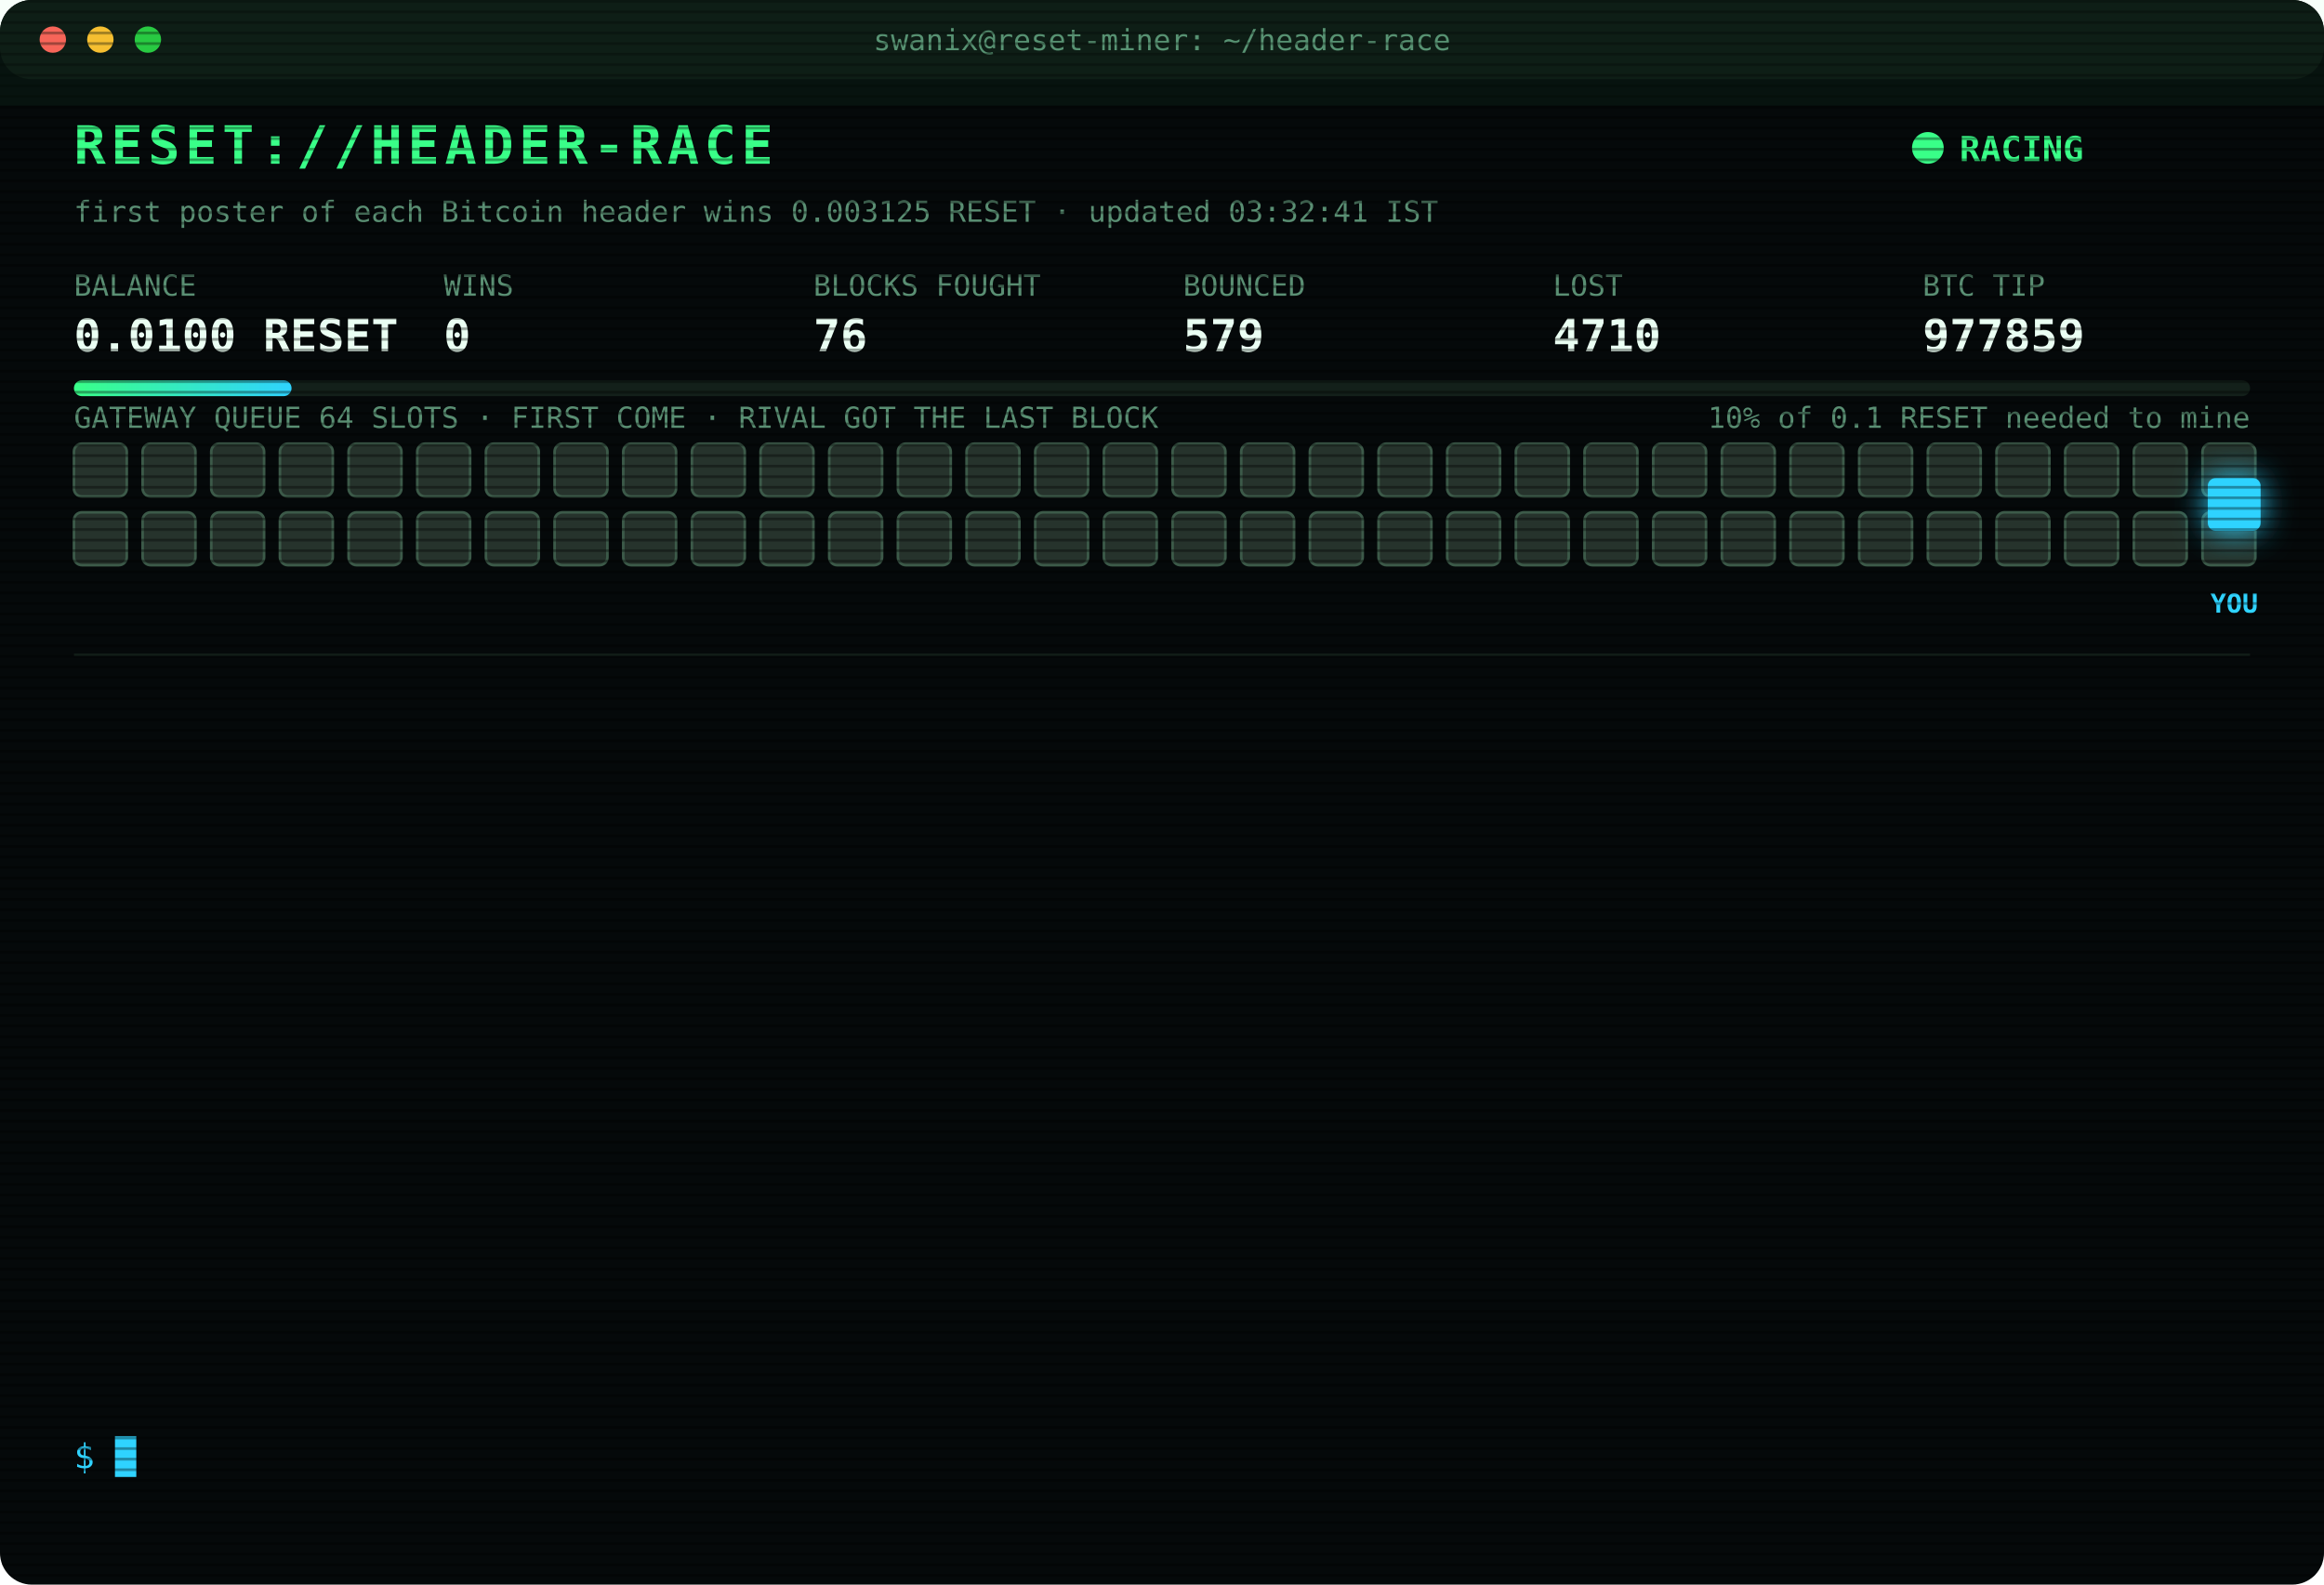
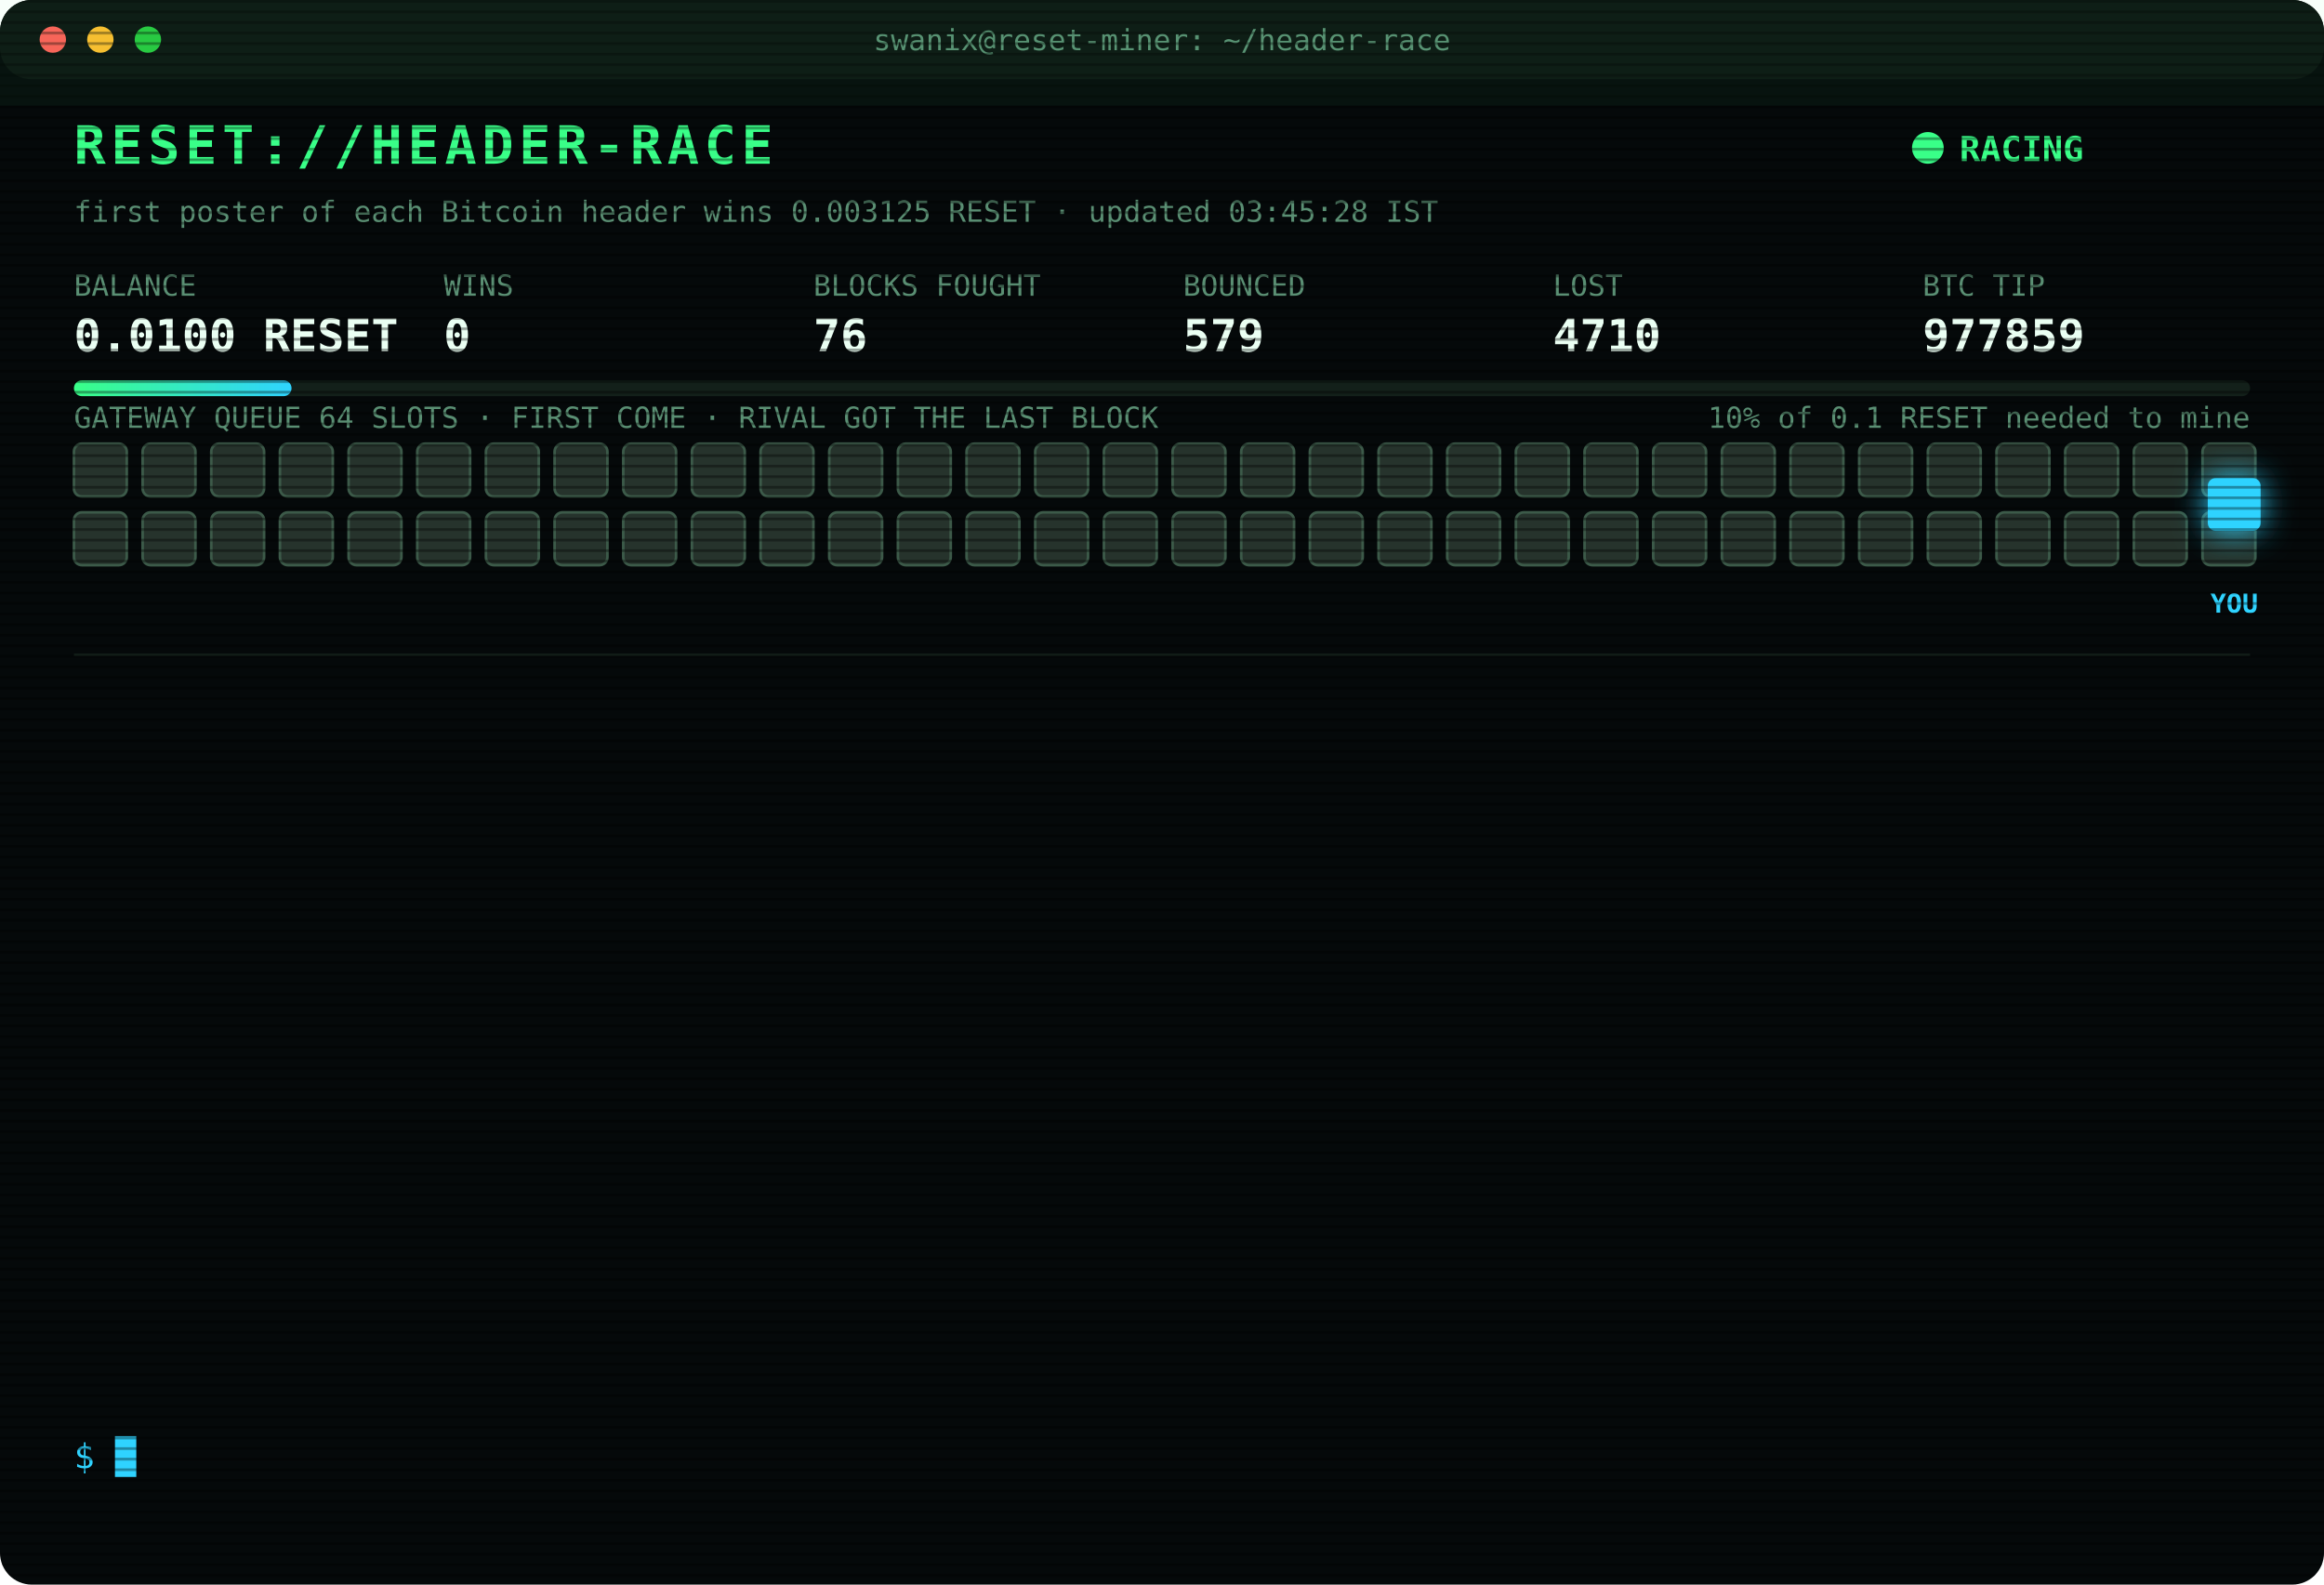
<svg xmlns="http://www.w3.org/2000/svg" width="880" height="600" viewBox="0 0 880 600" font-family="ui-monospace,SFMono-Regular,Menlo,Consolas,monospace">
  <style>
text{font-size:13px;fill:#7CFFB2}
.title{font-size:20px;font-weight:700;fill:#39FF88;letter-spacing:2px;animation:glitch 3s infinite steps(1)}
.sub{fill:#2fd3ff}.k{fill:#5a8f73;font-size:11px}.v{font-size:17px;font-weight:700;fill:#eafff3}
.ts{fill:#3f6b56}.boot{fill:#2fd3ff}.dim{fill:#5a8f73}.bad{fill:#ff4d6d}.warn{fill:#ffd23f}.mag{fill:#ff5cf0}.win{fill:#39FF88;font-weight:700}
.tag{font-size:10px;fill:#2fd3ff;font-weight:700}
.rival{fill:#26332c;stroke:#3c5a49;animation:jam 1.2s infinite alternate}
.idle{fill:#141c18;stroke:#22302a;animation:breathe 4s infinite}
.me{fill:#2fd3ff;filter:drop-shadow(0 0 6px #2fd3ff)}
.hover{animation:nudge 1.1s infinite ease-in-out}.bounce{animation:kick 1.4s infinite}
.ln{opacity:0;animation:in .4s forwards}
.cur{animation:blink 1s infinite steps(1)}
.scan{animation:scan 6s infinite linear}
.led{animation:blink 1.4s infinite}
@keyframes in{from{opacity:0;transform:translateX(-6px)}to{opacity:1;transform:none}}
@keyframes blink{50%{opacity:0}}
@keyframes jam{to{fill:#33463b}}
@keyframes breathe{50%{opacity:.4}}
@keyframes nudge{50%{transform:translateX(-10px)}}
@keyframes kick{0%,100%{transform:none}30%{transform:translateX(-14px)}55%{transform:translateX(10px) translateY(-6px)}}
@keyframes glitch{0%,92%{transform:none}93%{transform:translateX(2px);fill:#ff4d6d}95%{transform:translateX(-2px);fill:#2fd3ff}97%{transform:none}}
@keyframes scan{from{transform:translateY(-40px)}to{transform:translateY(600px)}}
</style>
  <defs>
    <pattern id="sl" width="4" height="4" patternUnits="userSpaceOnUse">
      <rect width="4" height="1" fill="#000" opacity=".35" />
    </pattern>
    <linearGradient id="bar">
      <stop offset="0" stop-color="#39FF88" />
      <stop offset="1" stop-color="#2fd3ff" />
    </linearGradient>
  </defs>
  <rect width="880" height="600" rx="12" fill="#05090a" />
  <rect width="880" height="30" rx="12" fill="#0d1512" />
  <circle cx="20" cy="15" r="5" fill="#ff5f57" />
  <circle cx="38" cy="15" r="5" fill="#febc2e" />
  <circle cx="56" cy="15" r="5" fill="#28c840" />
  <text x="440" y="19" text-anchor="middle" class="k">swanix@reset-miner: ~/header-race</text>
  <text x="28" y="62" class="title">RESET://HEADER-RACE</text>
  <circle class="led" cx="730" cy="56" r="6" fill="#39FF88" />
  <text x="742" y="61" class="win">RACING</text>
-   <text x="28" y="84" class="k">first poster of each Bitcoin header wins 0.003125 RESET · updated 03:32:41 IST</text>
+   <text x="28" y="84" class="k">first poster of each Bitcoin header wins 0.003125 RESET · updated 03:45:28 IST</text>
  <text x="28" y="112" class="k">BALANCE</text>
  <text x="28" y="133" class="v">0.0100 RESET</text>
  <text x="168" y="112" class="k">WINS</text>
  <text x="168" y="133" class="v">0</text>
  <text x="308" y="112" class="k">BLOCKS FOUGHT</text>
  <text x="308" y="133" class="v">76</text>
  <text x="448" y="112" class="k">BOUNCED</text>
  <text x="448" y="133" class="v">579</text>
  <text x="588" y="112" class="k">LOST</text>
  <text x="588" y="133" class="v">4710</text>
  <text x="728" y="112" class="k">BTC TIP</text>
  <text x="728" y="133" class="v">977859</text>
  <rect x="28" y="144" width="824" height="6" rx="3" fill="#13201a" />
  <rect x="28" y="144" width="82.4" height="6" rx="3" fill="url(#bar)" />
  <text x="852" y="162" text-anchor="end" class="k">10% of 0.1 RESET needed to mine</text>
  <text x="28" y="162" class="k">GATEWAY QUEUE 64 SLOTS · FIRST COME · RIVAL GOT THE LAST BLOCK</text>
  <rect class="rival" x="28" y="168" width="20" height="20" rx="3" style="animation-delay:0.00s" />
  <rect class="rival" x="54" y="168" width="20" height="20" rx="3" style="animation-delay:0.05s" />
  <rect class="rival" x="80" y="168" width="20" height="20" rx="3" style="animation-delay:0.10s" />
  <rect class="rival" x="106" y="168" width="20" height="20" rx="3" style="animation-delay:0.15s" />
  <rect class="rival" x="132" y="168" width="20" height="20" rx="3" style="animation-delay:0.20s" />
  <rect class="rival" x="158" y="168" width="20" height="20" rx="3" style="animation-delay:0.25s" />
  <rect class="rival" x="184" y="168" width="20" height="20" rx="3" style="animation-delay:0.30s" />
  <rect class="rival" x="210" y="168" width="20" height="20" rx="3" style="animation-delay:0.35s" />
  <rect class="rival" x="236" y="168" width="20" height="20" rx="3" style="animation-delay:0.40s" />
  <rect class="rival" x="262" y="168" width="20" height="20" rx="3" style="animation-delay:0.45s" />
  <rect class="rival" x="288" y="168" width="20" height="20" rx="3" style="animation-delay:0.50s" />
  <rect class="rival" x="314" y="168" width="20" height="20" rx="3" style="animation-delay:0.55s" />
  <rect class="rival" x="340" y="168" width="20" height="20" rx="3" style="animation-delay:0.60s" />
  <rect class="rival" x="366" y="168" width="20" height="20" rx="3" style="animation-delay:0.65s" />
  <rect class="rival" x="392" y="168" width="20" height="20" rx="3" style="animation-delay:0.70s" />
  <rect class="rival" x="418" y="168" width="20" height="20" rx="3" style="animation-delay:0.75s" />
  <rect class="rival" x="444" y="168" width="20" height="20" rx="3" style="animation-delay:0.80s" />
  <rect class="rival" x="470" y="168" width="20" height="20" rx="3" style="animation-delay:0.85s" />
  <rect class="rival" x="496" y="168" width="20" height="20" rx="3" style="animation-delay:0.90s" />
  <rect class="rival" x="522" y="168" width="20" height="20" rx="3" style="animation-delay:0.95s" />
  <rect class="rival" x="548" y="168" width="20" height="20" rx="3" style="animation-delay:1.00s" />
  <rect class="rival" x="574" y="168" width="20" height="20" rx="3" style="animation-delay:1.05s" />
  <rect class="rival" x="600" y="168" width="20" height="20" rx="3" style="animation-delay:1.10s" />
  <rect class="rival" x="626" y="168" width="20" height="20" rx="3" style="animation-delay:1.15s" />
  <rect class="rival" x="652" y="168" width="20" height="20" rx="3" style="animation-delay:1.20s" />
  <rect class="rival" x="678" y="168" width="20" height="20" rx="3" style="animation-delay:1.25s" />
  <rect class="rival" x="704" y="168" width="20" height="20" rx="3" style="animation-delay:1.30s" />
  <rect class="rival" x="730" y="168" width="20" height="20" rx="3" style="animation-delay:1.35s" />
  <rect class="rival" x="756" y="168" width="20" height="20" rx="3" style="animation-delay:1.40s" />
  <rect class="rival" x="782" y="168" width="20" height="20" rx="3" style="animation-delay:1.45s" />
  <rect class="rival" x="808" y="168" width="20" height="20" rx="3" style="animation-delay:1.50s" />
  <rect class="rival" x="834" y="168" width="20" height="20" rx="3" style="animation-delay:1.55s" />
  <rect class="rival" x="28" y="194" width="20" height="20" rx="3" style="animation-delay:1.60s" />
  <rect class="rival" x="54" y="194" width="20" height="20" rx="3" style="animation-delay:1.65s" />
  <rect class="rival" x="80" y="194" width="20" height="20" rx="3" style="animation-delay:1.70s" />
  <rect class="rival" x="106" y="194" width="20" height="20" rx="3" style="animation-delay:1.75s" />
  <rect class="rival" x="132" y="194" width="20" height="20" rx="3" style="animation-delay:1.80s" />
  <rect class="rival" x="158" y="194" width="20" height="20" rx="3" style="animation-delay:1.85s" />
  <rect class="rival" x="184" y="194" width="20" height="20" rx="3" style="animation-delay:1.90s" />
  <rect class="rival" x="210" y="194" width="20" height="20" rx="3" style="animation-delay:1.95s" />
  <rect class="rival" x="236" y="194" width="20" height="20" rx="3" style="animation-delay:2.00s" />
  <rect class="rival" x="262" y="194" width="20" height="20" rx="3" style="animation-delay:2.05s" />
  <rect class="rival" x="288" y="194" width="20" height="20" rx="3" style="animation-delay:2.10s" />
  <rect class="rival" x="314" y="194" width="20" height="20" rx="3" style="animation-delay:2.15s" />
  <rect class="rival" x="340" y="194" width="20" height="20" rx="3" style="animation-delay:2.20s" />
  <rect class="rival" x="366" y="194" width="20" height="20" rx="3" style="animation-delay:2.25s" />
  <rect class="rival" x="392" y="194" width="20" height="20" rx="3" style="animation-delay:2.30s" />
  <rect class="rival" x="418" y="194" width="20" height="20" rx="3" style="animation-delay:2.35s" />
  <rect class="rival" x="444" y="194" width="20" height="20" rx="3" style="animation-delay:2.40s" />
  <rect class="rival" x="470" y="194" width="20" height="20" rx="3" style="animation-delay:2.45s" />
  <rect class="rival" x="496" y="194" width="20" height="20" rx="3" style="animation-delay:2.50s" />
  <rect class="rival" x="522" y="194" width="20" height="20" rx="3" style="animation-delay:2.55s" />
  <rect class="rival" x="548" y="194" width="20" height="20" rx="3" style="animation-delay:2.60s" />
  <rect class="rival" x="574" y="194" width="20" height="20" rx="3" style="animation-delay:2.65s" />
  <rect class="rival" x="600" y="194" width="20" height="20" rx="3" style="animation-delay:2.70s" />
  <rect class="rival" x="626" y="194" width="20" height="20" rx="3" style="animation-delay:2.75s" />
  <rect class="rival" x="652" y="194" width="20" height="20" rx="3" style="animation-delay:2.80s" />
  <rect class="rival" x="678" y="194" width="20" height="20" rx="3" style="animation-delay:2.85s" />
  <rect class="rival" x="704" y="194" width="20" height="20" rx="3" style="animation-delay:2.90s" />
  <rect class="rival" x="730" y="194" width="20" height="20" rx="3" style="animation-delay:2.95s" />
  <rect class="rival" x="756" y="194" width="20" height="20" rx="3" style="animation-delay:3.00s" />
  <rect class="rival" x="782" y="194" width="20" height="20" rx="3" style="animation-delay:3.05s" />
  <rect class="rival" x="808" y="194" width="20" height="20" rx="3" style="animation-delay:3.10s" />
  <rect class="rival" x="834" y="194" width="20" height="20" rx="3" style="animation-delay:3.15s" />
  <g class="hover">
    <rect class="me" x="836" y="181" width="20" height="20" rx="3" />
    <text class="tag" x="846" y="232" text-anchor="middle">YOU</text>
  </g>
  <line x1="28" x2="852" y1="248" y2="248" stroke="#13201a" />
  <g class="ln" style="animation-delay:0.40s">
    <text x="28" y="270" class="ts">01:56:09</text>
    <text x="104" y="270" class="warn">[QUEUE FULL] #977846 bounced 64/64 · retry 1.7s · 876ms</text>
  </g>
  <g class="ln" style="animation-delay:0.65s">
    <text x="28" y="292" class="ts">01:56:13</text>
    <text x="104" y="292" class="bad">[LOST] #977846 taken by a rival miner</text>
  </g>
  <g class="ln" style="animation-delay:0.90s">
    <text x="28" y="314" class="ts">01:57:21</text>
    <text x="104" y="314" class="bad">[LOST] #977847 taken by a rival miner</text>
  </g>
  <g class="ln" style="animation-delay:1.15s">
    <text x="28" y="336" class="ts">02:01:59</text>
    <text x="104" y="336" class="bad">[LOST] #977848 taken by a rival miner</text>
  </g>
  <g class="ln" style="animation-delay:1.40s">
    <text x="28" y="358" class="ts">02:12:14</text>
    <text x="104" y="358" class="bad">[LOST] #977849 taken by a rival miner</text>
  </g>
  <g class="ln" style="animation-delay:1.65s">
    <text x="28" y="380" class="ts">02:17:39</text>
    <text x="104" y="380" class="bad">[LOST] #977850 taken by a rival miner</text>
  </g>
  <g class="ln" style="animation-delay:1.90s">
    <text x="28" y="402" class="ts">02:26:15</text>
    <text x="104" y="402" class="bad">[LOST] #977851 taken by a rival miner</text>
  </g>
  <g class="ln" style="animation-delay:2.15s">
    <text x="28" y="424" class="ts">02:34:08</text>
    <text x="104" y="424" class="bad">[LOST] #977852 taken by a rival miner</text>
  </g>
  <g class="ln" style="animation-delay:2.40s">
    <text x="28" y="446" class="ts">02:42:36</text>
    <text x="104" y="446" class="bad">[LOST] #977853 taken by a rival miner</text>
  </g>
  <g class="ln" style="animation-delay:2.65s">
    <text x="28" y="468" class="ts">02:58:52</text>
    <text x="104" y="468" class="bad">[LOST] #977856 taken by a rival miner</text>
  </g>
  <g class="ln" style="animation-delay:2.90s">
    <text x="28" y="490" class="ts">03:15:46</text>
    <text x="104" y="490" class="bad">[LOST] #977857 taken by a rival miner</text>
  </g>
  <g class="ln" style="animation-delay:3.15s">
    <text x="28" y="512" class="ts">03:27:55</text>
    <text x="104" y="512" class="bad">[LOST] #977858 taken by a rival miner</text>
  </g>
  <g class="ln" style="animation-delay:3.40s">
    <text x="28" y="534" class="ts">03:32:41</text>
    <text x="104" y="534" class="bad">[LOST] #977859 taken by a rival miner</text>
  </g>
  <text x="28" y="556" class="sub">$ <tspan class="cur">█</tspan>
  </text>
  <rect width="880" height="600" rx="12" fill="url(#sl)" pointer-events="none" />
  <rect class="scan" width="880" height="40" fill="#39FF88" opacity=".04" />
</svg>
